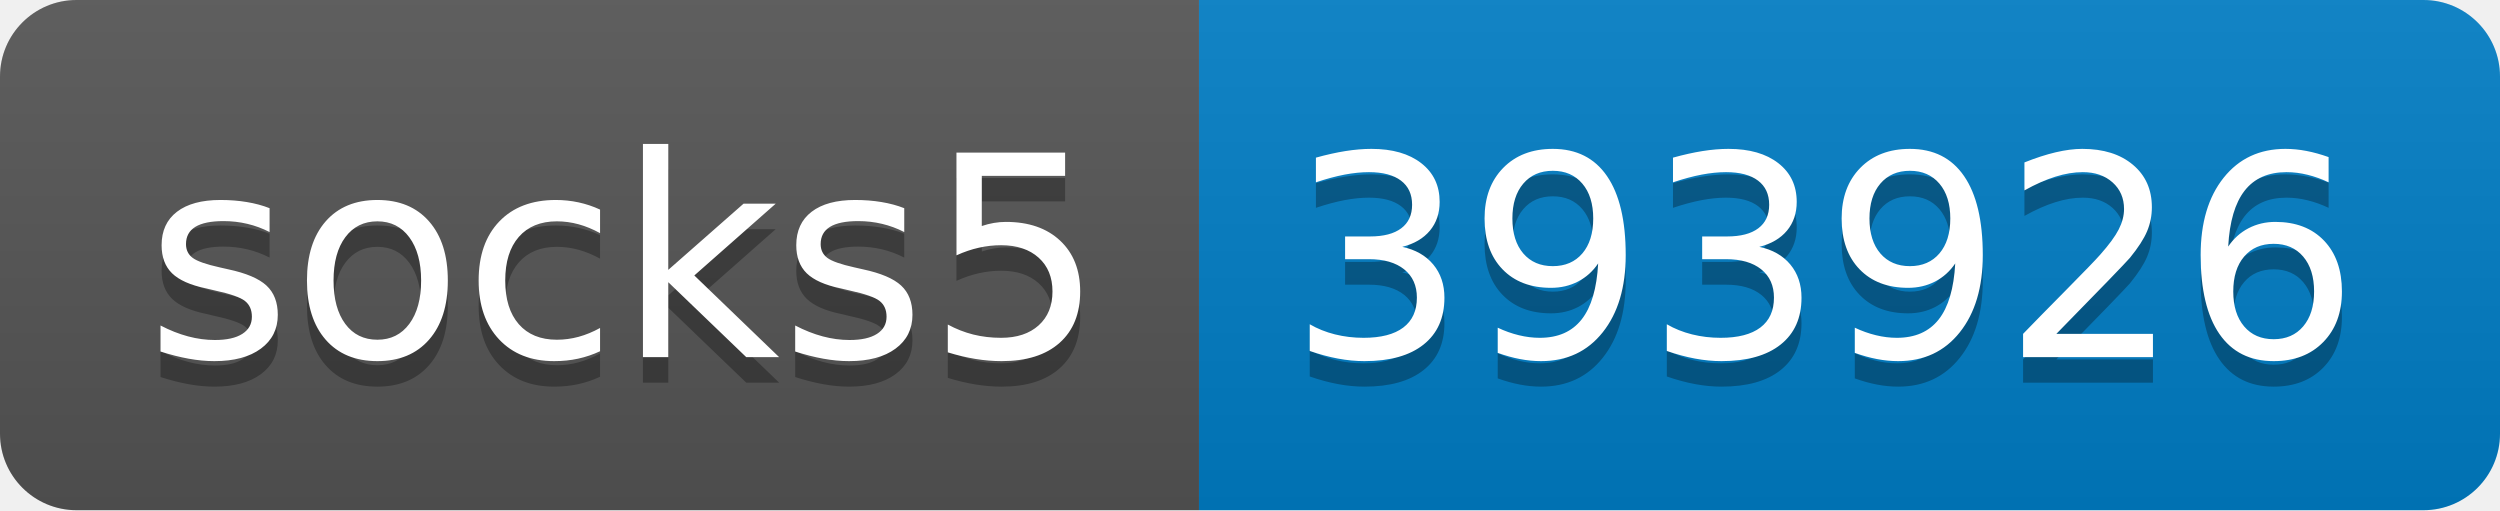
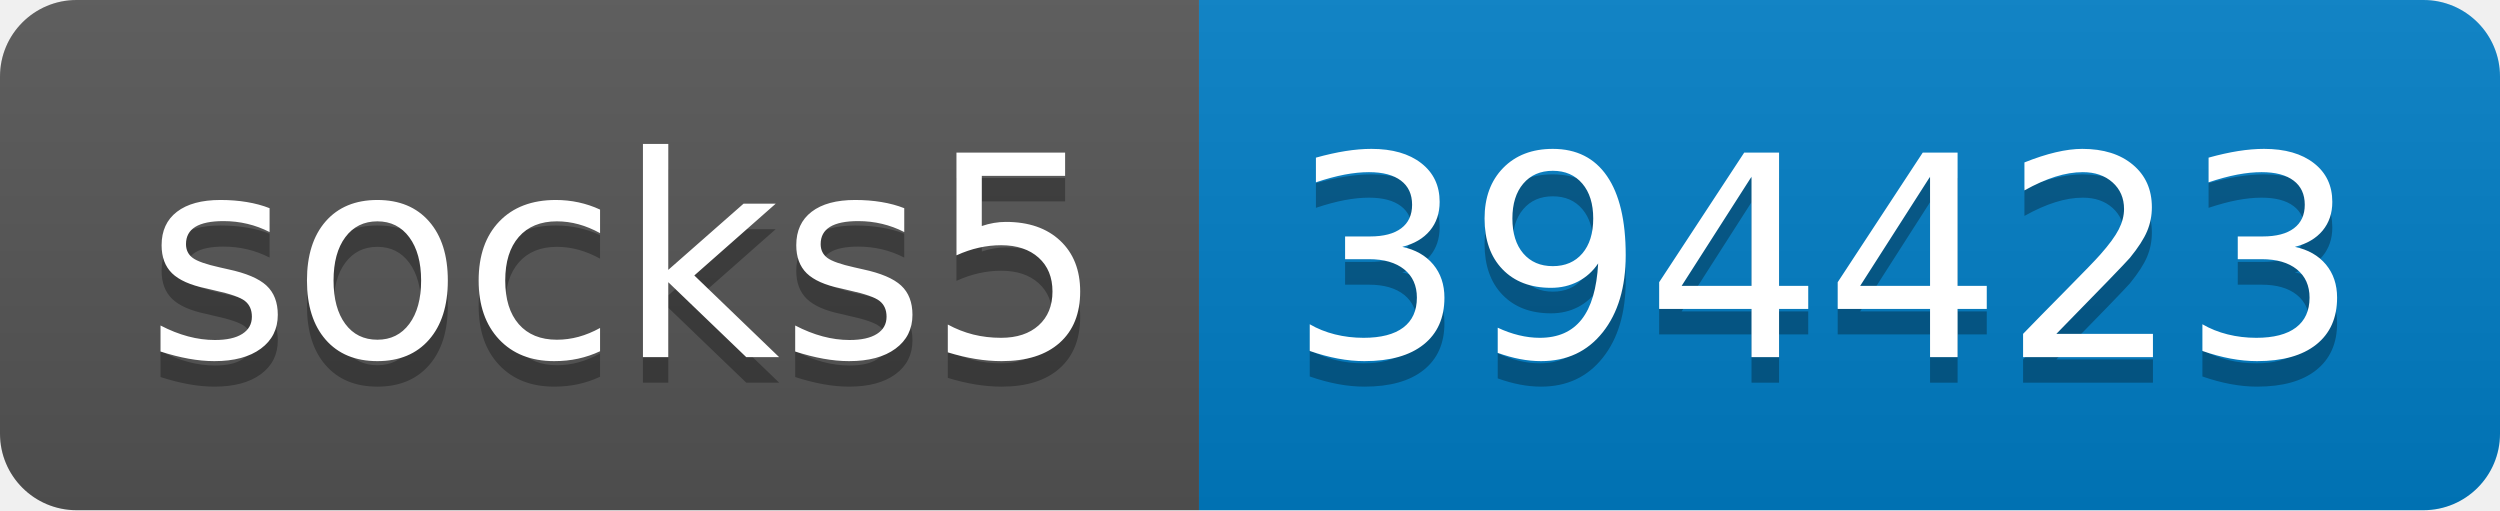
- <svg xmlns="http://www.w3.org/2000/svg" width="98" height="20" role="img" aria-label="socks5: 393926">
+ <svg xmlns="http://www.w3.org/2000/svg" width="98" height="20" role="img" aria-label="socks5: 394423">
  <linearGradient id="s" x2="0" y2="100%">
    <stop offset="0" stop-color="#bbb" stop-opacity=".1" />
    <stop offset="1" stop-opacity=".1" />
  </linearGradient>
  <clipPath id="r">
    <rect width="98" height="20" rx="3" fill="#fff" />
  </clipPath>
  <g clip-path="url(#r)">
    <rect width="47" height="20" fill="#555" />
    <rect x="47" width="51" height="20" fill="#007ec6" />
    <rect width="98" height="20" fill="url(#s)" />
  </g>
  <g fill="#fff" text-anchor="middle" font-family="Verdana,Geneva,DejaVu Sans,sans-serif" text-rendering="geometricPrecision" font-size="110">
    <text aria-hidden="true" x="245" y="150" fill="#010101" fill-opacity=".3" transform="scale(.1)" textLength="370">socks5</text>
    <text x="245" y="140" transform="scale(.1)" fill="#fff" textLength="370">socks5</text>
-     <text aria-hidden="true" x="715" y="150" fill="#010101" fill-opacity=".3" transform="scale(.1)" textLength="410">393926</text>
-     <text x="715" y="140" transform="scale(.1)" fill="#fff" textLength="410">393926</text>
+     <text aria-hidden="true" x="715" y="150" fill="#010101" fill-opacity=".3" transform="scale(.1)" textLength="410">394423</text>
+     <text x="715" y="140" transform="scale(.1)" fill="#fff" textLength="410">394423</text>
  </g>
</svg>
